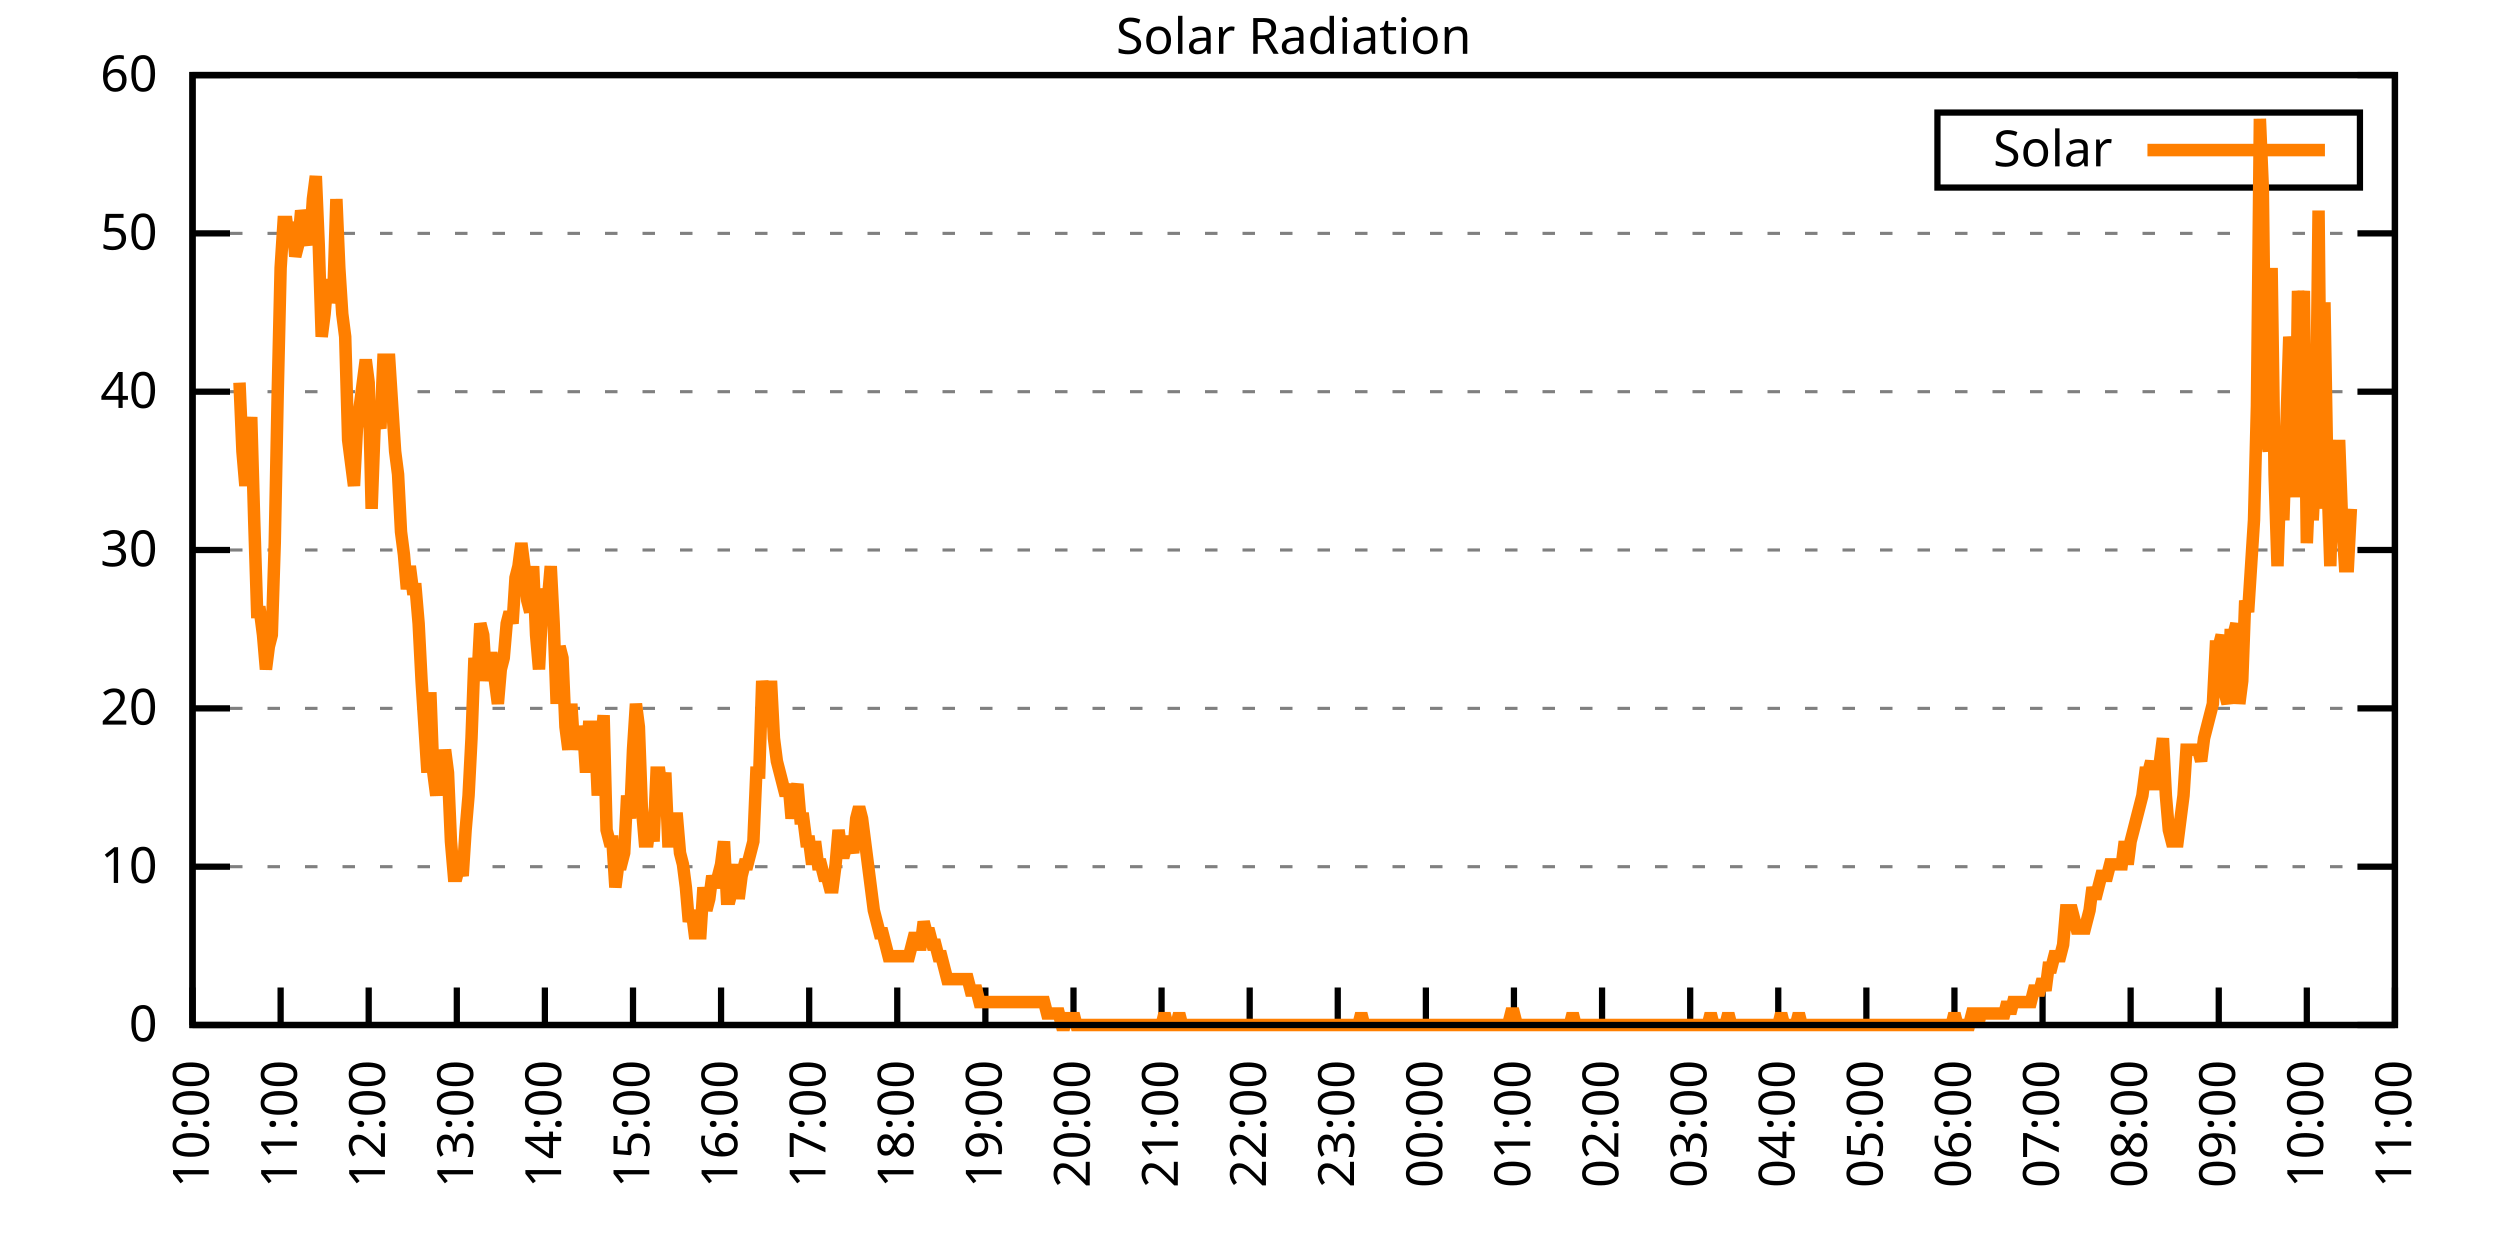
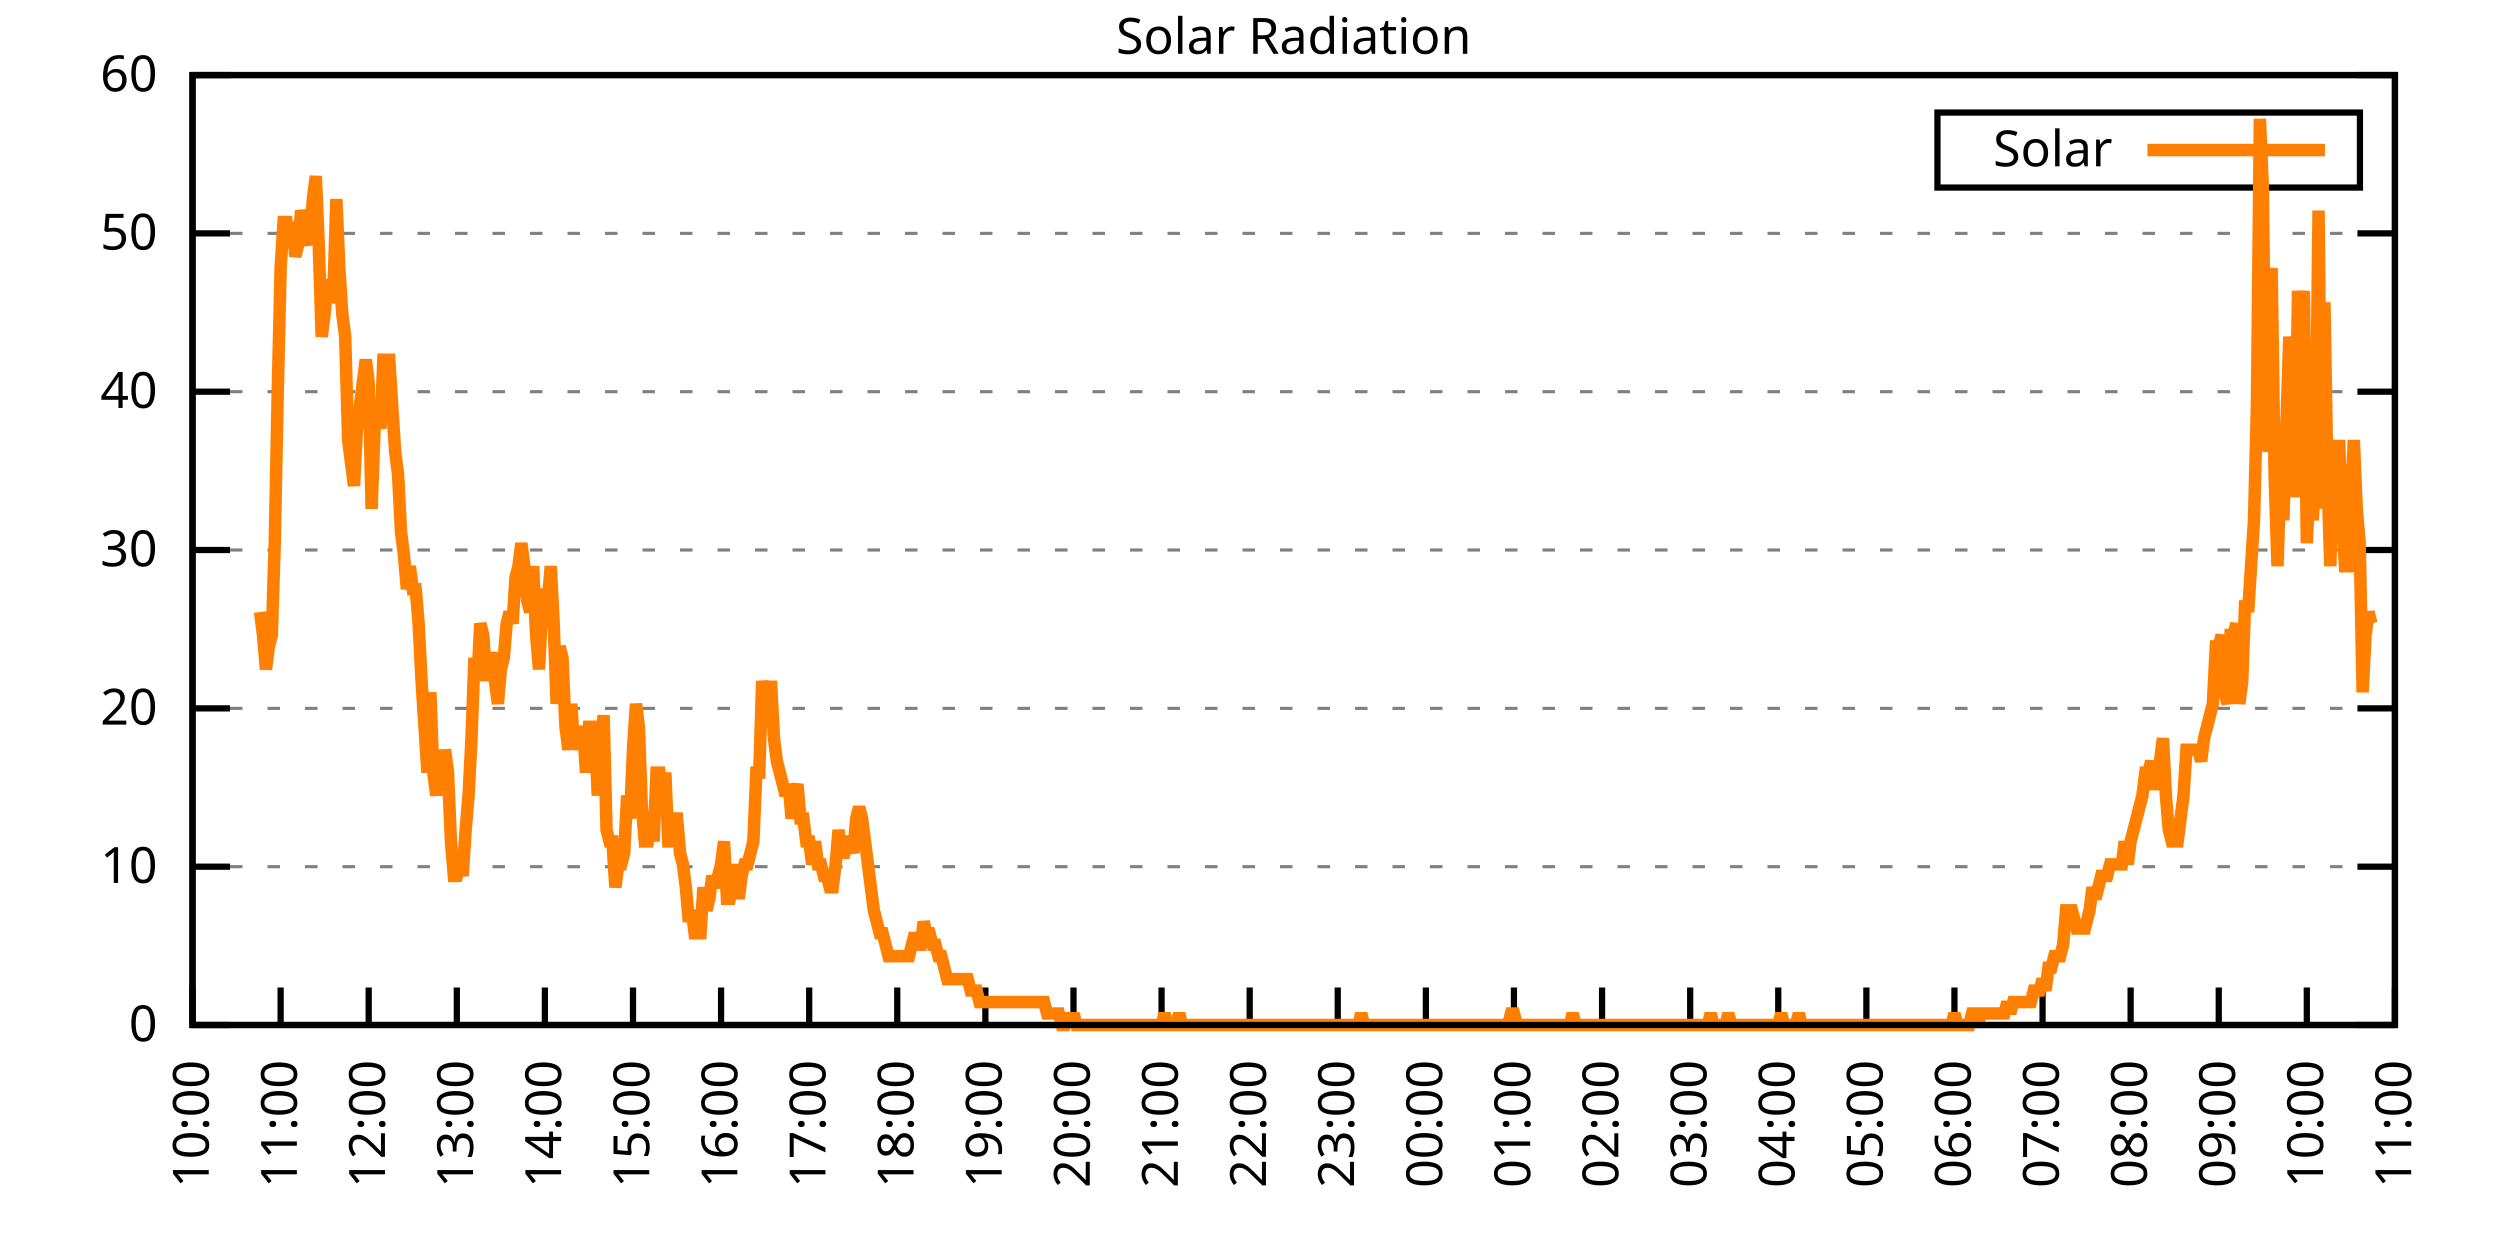
<svg xmlns="http://www.w3.org/2000/svg" xmlns:xlink="http://www.w3.org/1999/xlink" width="400" height="200" viewBox="0 0 400 200">
  <g id="gnuplot_canvas">
    <rect x="0" y="0" width="400" height="200" fill="none" />
    <defs>
      <circle id="gpDot" r="0.5" stroke-width="0.5" stroke="currentColor" />
      <path id="gpPt0" stroke-width="0.333" stroke="currentColor" d="M-1,0 h2 M0,-1 v2" />
      <path id="gpPt1" stroke-width="0.333" stroke="currentColor" d="M-1,-1 L1,1 M1,-1 L-1,1" />
      <path id="gpPt2" stroke-width="0.333" stroke="currentColor" d="M-1,0 L1,0 M0,-1 L0,1 M-1,-1 L1,1 M-1,1 L1,-1" />
      <rect id="gpPt3" stroke-width="0.333" stroke="currentColor" x="-1" y="-1" width="2" height="2" />
      <rect id="gpPt4" stroke-width="0.333" stroke="currentColor" fill="currentColor" x="-1" y="-1" width="2" height="2" />
      <circle id="gpPt5" stroke-width="0.333" stroke="currentColor" cx="0" cy="0" r="1" />
      <use xlink:href="#gpPt5" id="gpPt6" fill="currentColor" stroke="none" />
      <path id="gpPt7" stroke-width="0.333" stroke="currentColor" d="M0,-1.33 L-1.33,0.67 L1.33,0.67 z" />
      <use xlink:href="#gpPt7" id="gpPt8" fill="currentColor" stroke="none" />
      <use xlink:href="#gpPt7" id="gpPt9" stroke="currentColor" transform="rotate(180)" />
      <use xlink:href="#gpPt9" id="gpPt10" fill="currentColor" stroke="none" />
      <use xlink:href="#gpPt3" id="gpPt11" stroke="currentColor" transform="rotate(45)" />
      <use xlink:href="#gpPt11" id="gpPt12" fill="currentColor" stroke="none" />
      <path id="gpPt13" stroke-width="0.333" stroke="currentColor" d="M0,1.330 L1.265,0.411 L0.782,-1.067 L-0.782,-1.076 L-1.265,0.411 z" />
      <use xlink:href="#gpPt13" id="gpPt14" fill="currentColor" stroke="none" />
      <filter id="textbox" filterUnits="objectBoundingBox" x="0" y="0" height="1" width="1">
        <feFlood flood-color="white" flood-opacity="1" result="bgnd" />
        <feComposite in="SourceGraphic" in2="bgnd" operator="atop" />
      </filter>
      <filter id="greybox" filterUnits="objectBoundingBox" x="0" y="0" height="1" width="1">
        <feFlood flood-color="lightgrey" flood-opacity="1" result="grey" />
        <feComposite in="SourceGraphic" in2="grey" operator="atop" />
      </filter>
    </defs>
    <g fill="none" color="white" stroke="currentColor" stroke-width="1.00" stroke-linecap="butt" stroke-linejoin="miter">
</g>
    <g fill="none" color="black" stroke="currentColor" stroke-width="1.00" stroke-linecap="butt" stroke-linejoin="miter">
      <g stroke="none" shape-rendering="crispEdges">
        <polygon fill="rgb(255, 255, 255)" points="30.80,164.00 383.18,164.00 383.18,12.02 30.80,12.02 " />
      </g>
    </g>
    <g fill="none" color="black" stroke="currentColor" stroke-width="1.00" stroke-linecap="butt" stroke-linejoin="miter">
</g>
    <g fill="none" color="black" stroke="black" stroke-width="0.50" stroke-linecap="butt" stroke-linejoin="miter">
</g>
    <g fill="none" color="gray" stroke="currentColor" stroke-width="0.50" stroke-linecap="butt" stroke-linejoin="miter">
      <path stroke="gray" stroke-dasharray="2,4" class="gridline" d="M30.80,164.00 L383.19,164.00  " />
    </g>
    <g fill="none" color="gray" stroke="gray" stroke-width="1.00" stroke-linecap="butt" stroke-linejoin="miter">
</g>
    <g fill="none" color="black" stroke="currentColor" stroke-width="1.00" stroke-linecap="butt" stroke-linejoin="miter">
      <path stroke="black" d="M30.80,164.00 L36.80,164.00 M383.19,164.00 L377.19,164.00  " />
      <g transform="translate(25.20,166.60)" stroke="none" fill="black" font-family="Sans" font-size="8.00" text-anchor="end">
        <text>
          <tspan font-family="Sans"> 0</tspan>
        </text>
      </g>
    </g>
    <g fill="none" color="black" stroke="currentColor" stroke-width="1.00" stroke-linecap="butt" stroke-linejoin="miter">
</g>
    <g fill="none" color="black" stroke="black" stroke-width="0.50" stroke-linecap="butt" stroke-linejoin="miter">
</g>
    <g fill="none" color="gray" stroke="currentColor" stroke-width="0.50" stroke-linecap="butt" stroke-linejoin="miter">
      <path stroke="gray" stroke-dasharray="2,4" class="gridline" d="M30.80,138.67 L383.19,138.67  " />
    </g>
    <g fill="none" color="gray" stroke="gray" stroke-width="1.00" stroke-linecap="butt" stroke-linejoin="miter">
</g>
    <g fill="none" color="black" stroke="currentColor" stroke-width="1.00" stroke-linecap="butt" stroke-linejoin="miter">
      <path stroke="black" d="M30.80,138.67 L36.80,138.67 M383.19,138.67 L377.19,138.67  " />
      <g transform="translate(25.20,141.27)" stroke="none" fill="black" font-family="Sans" font-size="8.00" text-anchor="end">
        <text>
          <tspan font-family="Sans"> 10</tspan>
        </text>
      </g>
    </g>
    <g fill="none" color="black" stroke="currentColor" stroke-width="1.00" stroke-linecap="butt" stroke-linejoin="miter">
</g>
    <g fill="none" color="black" stroke="black" stroke-width="0.50" stroke-linecap="butt" stroke-linejoin="miter">
</g>
    <g fill="none" color="gray" stroke="currentColor" stroke-width="0.50" stroke-linecap="butt" stroke-linejoin="miter">
      <path stroke="gray" stroke-dasharray="2,4" class="gridline" d="M30.80,113.34 L383.19,113.34  " />
    </g>
    <g fill="none" color="gray" stroke="gray" stroke-width="1.00" stroke-linecap="butt" stroke-linejoin="miter">
</g>
    <g fill="none" color="black" stroke="currentColor" stroke-width="1.00" stroke-linecap="butt" stroke-linejoin="miter">
      <path stroke="black" d="M30.80,113.34 L36.80,113.34 M383.19,113.34 L377.19,113.34  " />
      <g transform="translate(25.20,115.94)" stroke="none" fill="black" font-family="Sans" font-size="8.00" text-anchor="end">
        <text>
          <tspan font-family="Sans"> 20</tspan>
        </text>
      </g>
    </g>
    <g fill="none" color="black" stroke="currentColor" stroke-width="1.00" stroke-linecap="butt" stroke-linejoin="miter">
</g>
    <g fill="none" color="black" stroke="black" stroke-width="0.50" stroke-linecap="butt" stroke-linejoin="miter">
</g>
    <g fill="none" color="gray" stroke="currentColor" stroke-width="0.50" stroke-linecap="butt" stroke-linejoin="miter">
      <path stroke="gray" stroke-dasharray="2,4" class="gridline" d="M30.80,88.00 L383.19,88.00  " />
    </g>
    <g fill="none" color="gray" stroke="gray" stroke-width="1.00" stroke-linecap="butt" stroke-linejoin="miter">
</g>
    <g fill="none" color="black" stroke="currentColor" stroke-width="1.00" stroke-linecap="butt" stroke-linejoin="miter">
      <path stroke="black" d="M30.80,88.00 L36.80,88.00 M383.19,88.00 L377.19,88.00  " />
      <g transform="translate(25.20,90.60)" stroke="none" fill="black" font-family="Sans" font-size="8.00" text-anchor="end">
        <text>
          <tspan font-family="Sans"> 30</tspan>
        </text>
      </g>
    </g>
    <g fill="none" color="black" stroke="currentColor" stroke-width="1.00" stroke-linecap="butt" stroke-linejoin="miter">
</g>
    <g fill="none" color="black" stroke="black" stroke-width="0.50" stroke-linecap="butt" stroke-linejoin="miter">
</g>
    <g fill="none" color="gray" stroke="currentColor" stroke-width="0.50" stroke-linecap="butt" stroke-linejoin="miter">
      <path stroke="gray" stroke-dasharray="2,4" class="gridline" d="M30.80,62.67 L383.19,62.67  " />
    </g>
    <g fill="none" color="gray" stroke="gray" stroke-width="1.00" stroke-linecap="butt" stroke-linejoin="miter">
</g>
    <g fill="none" color="black" stroke="currentColor" stroke-width="1.00" stroke-linecap="butt" stroke-linejoin="miter">
      <path stroke="black" d="M30.80,62.67 L36.80,62.67 M383.19,62.67 L377.19,62.67  " />
      <g transform="translate(25.20,65.27)" stroke="none" fill="black" font-family="Sans" font-size="8.00" text-anchor="end">
        <text>
          <tspan font-family="Sans"> 40</tspan>
        </text>
      </g>
    </g>
    <g fill="none" color="black" stroke="currentColor" stroke-width="1.00" stroke-linecap="butt" stroke-linejoin="miter">
</g>
    <g fill="none" color="black" stroke="black" stroke-width="0.50" stroke-linecap="butt" stroke-linejoin="miter">
</g>
    <g fill="none" color="gray" stroke="currentColor" stroke-width="0.50" stroke-linecap="butt" stroke-linejoin="miter">
      <path stroke="gray" stroke-dasharray="2,4" class="gridline" d="M30.80,37.34 L383.19,37.34  " />
    </g>
    <g fill="none" color="gray" stroke="gray" stroke-width="1.00" stroke-linecap="butt" stroke-linejoin="miter">
</g>
    <g fill="none" color="black" stroke="currentColor" stroke-width="1.00" stroke-linecap="butt" stroke-linejoin="miter">
      <path stroke="black" d="M30.80,37.34 L36.80,37.34 M383.19,37.34 L377.19,37.34  " />
      <g transform="translate(25.20,39.94)" stroke="none" fill="black" font-family="Sans" font-size="8.00" text-anchor="end">
        <text>
          <tspan font-family="Sans"> 50</tspan>
        </text>
      </g>
    </g>
    <g fill="none" color="black" stroke="currentColor" stroke-width="1.00" stroke-linecap="butt" stroke-linejoin="miter">
</g>
    <g fill="none" color="black" stroke="black" stroke-width="0.50" stroke-linecap="butt" stroke-linejoin="miter">
</g>
    <g fill="none" color="gray" stroke="currentColor" stroke-width="0.50" stroke-linecap="butt" stroke-linejoin="miter">
      <path stroke="gray" stroke-dasharray="2,4" class="gridline" d="M30.80,12.01 L383.19,12.01  " />
    </g>
    <g fill="none" color="gray" stroke="gray" stroke-width="1.00" stroke-linecap="butt" stroke-linejoin="miter">
</g>
    <g fill="none" color="black" stroke="currentColor" stroke-width="1.00" stroke-linecap="butt" stroke-linejoin="miter">
      <path stroke="black" d="M30.80,12.01 L36.80,12.01 M383.19,12.01 L377.19,12.01  " />
      <g transform="translate(25.20,14.61)" stroke="none" fill="black" font-family="Sans" font-size="8.00" text-anchor="end">
        <text>
          <tspan font-family="Sans"> 60</tspan>
        </text>
      </g>
    </g>
    <g fill="none" color="black" stroke="currentColor" stroke-width="1.00" stroke-linecap="butt" stroke-linejoin="miter">
      <path stroke="black" d="M30.80,164.00 L30.80,158.00  " />
      <g transform="translate(33.40,169.60) rotate(270.00)" stroke="none" fill="black" font-family="Sans" font-size="8.00" text-anchor="end">
        <text>
          <tspan font-family="Sans">10:00</tspan>
        </text>
      </g>
    </g>
    <g fill="none" color="black" stroke="currentColor" stroke-width="1.00" stroke-linecap="butt" stroke-linejoin="miter">
      <path stroke="black" d="M44.90,164.00 L44.90,158.00  " />
      <g transform="translate(47.50,169.60) rotate(270.00)" stroke="none" fill="black" font-family="Sans" font-size="8.00" text-anchor="end">
        <text>
          <tspan font-family="Sans">11:00</tspan>
        </text>
      </g>
    </g>
    <g fill="none" color="black" stroke="currentColor" stroke-width="1.00" stroke-linecap="butt" stroke-linejoin="miter">
      <path stroke="black" d="M58.99,164.00 L58.99,158.00  " />
      <g transform="translate(61.59,169.60) rotate(270.00)" stroke="none" fill="black" font-family="Sans" font-size="8.00" text-anchor="end">
        <text>
          <tspan font-family="Sans">12:00</tspan>
        </text>
      </g>
    </g>
    <g fill="none" color="black" stroke="currentColor" stroke-width="1.00" stroke-linecap="butt" stroke-linejoin="miter">
      <path stroke="black" d="M73.09,164.00 L73.09,158.00  " />
      <g transform="translate(75.69,169.60) rotate(270.00)" stroke="none" fill="black" font-family="Sans" font-size="8.00" text-anchor="end">
        <text>
          <tspan font-family="Sans">13:00</tspan>
        </text>
      </g>
    </g>
    <g fill="none" color="black" stroke="currentColor" stroke-width="1.00" stroke-linecap="butt" stroke-linejoin="miter">
      <path stroke="black" d="M87.18,164.00 L87.18,158.00  " />
      <g transform="translate(89.78,169.60) rotate(270.00)" stroke="none" fill="black" font-family="Sans" font-size="8.00" text-anchor="end">
        <text>
          <tspan font-family="Sans">14:00</tspan>
        </text>
      </g>
    </g>
    <g fill="none" color="black" stroke="currentColor" stroke-width="1.00" stroke-linecap="butt" stroke-linejoin="miter">
      <path stroke="black" d="M101.28,164.00 L101.28,158.00  " />
      <g transform="translate(103.88,169.60) rotate(270.00)" stroke="none" fill="black" font-family="Sans" font-size="8.00" text-anchor="end">
        <text>
          <tspan font-family="Sans">15:00</tspan>
        </text>
      </g>
    </g>
    <g fill="none" color="black" stroke="currentColor" stroke-width="1.00" stroke-linecap="butt" stroke-linejoin="miter">
      <path stroke="black" d="M115.37,164.00 L115.37,158.00  " />
      <g transform="translate(117.97,169.60) rotate(270.00)" stroke="none" fill="black" font-family="Sans" font-size="8.00" text-anchor="end">
        <text>
          <tspan font-family="Sans">16:00</tspan>
        </text>
      </g>
    </g>
    <g fill="none" color="black" stroke="currentColor" stroke-width="1.00" stroke-linecap="butt" stroke-linejoin="miter">
      <path stroke="black" d="M129.47,164.00 L129.47,158.00  " />
      <g transform="translate(132.07,169.60) rotate(270.00)" stroke="none" fill="black" font-family="Sans" font-size="8.00" text-anchor="end">
        <text>
          <tspan font-family="Sans">17:00</tspan>
        </text>
      </g>
    </g>
    <g fill="none" color="black" stroke="currentColor" stroke-width="1.00" stroke-linecap="butt" stroke-linejoin="miter">
      <path stroke="black" d="M143.56,164.00 L143.56,158.00  " />
      <g transform="translate(146.16,169.60) rotate(270.00)" stroke="none" fill="black" font-family="Sans" font-size="8.00" text-anchor="end">
        <text>
          <tspan font-family="Sans">18:00</tspan>
        </text>
      </g>
    </g>
    <g fill="none" color="black" stroke="currentColor" stroke-width="1.00" stroke-linecap="butt" stroke-linejoin="miter">
      <path stroke="black" d="M157.66,164.00 L157.66,158.00  " />
      <g transform="translate(160.26,169.60) rotate(270.00)" stroke="none" fill="black" font-family="Sans" font-size="8.00" text-anchor="end">
        <text>
          <tspan font-family="Sans">19:00</tspan>
        </text>
      </g>
    </g>
    <g fill="none" color="black" stroke="currentColor" stroke-width="1.00" stroke-linecap="butt" stroke-linejoin="miter">
      <path stroke="black" d="M171.76,164.00 L171.76,158.00  " />
      <g transform="translate(174.36,169.60) rotate(270.00)" stroke="none" fill="black" font-family="Sans" font-size="8.00" text-anchor="end">
        <text>
          <tspan font-family="Sans">20:00</tspan>
        </text>
      </g>
    </g>
    <g fill="none" color="black" stroke="currentColor" stroke-width="1.00" stroke-linecap="butt" stroke-linejoin="miter">
      <path stroke="black" d="M185.85,164.00 L185.85,158.00  " />
      <g transform="translate(188.45,169.60) rotate(270.00)" stroke="none" fill="black" font-family="Sans" font-size="8.00" text-anchor="end">
        <text>
          <tspan font-family="Sans">21:00</tspan>
        </text>
      </g>
    </g>
    <g fill="none" color="black" stroke="currentColor" stroke-width="1.00" stroke-linecap="butt" stroke-linejoin="miter">
      <path stroke="black" d="M199.95,164.00 L199.95,158.00  " />
      <g transform="translate(202.55,169.60) rotate(270.00)" stroke="none" fill="black" font-family="Sans" font-size="8.00" text-anchor="end">
        <text>
          <tspan font-family="Sans">22:00</tspan>
        </text>
      </g>
    </g>
    <g fill="none" color="black" stroke="currentColor" stroke-width="1.00" stroke-linecap="butt" stroke-linejoin="miter">
      <path stroke="black" d="M214.04,164.00 L214.04,158.00  " />
      <g transform="translate(216.64,169.60) rotate(270.00)" stroke="none" fill="black" font-family="Sans" font-size="8.00" text-anchor="end">
        <text>
          <tspan font-family="Sans">23:00</tspan>
        </text>
      </g>
    </g>
    <g fill="none" color="black" stroke="currentColor" stroke-width="1.00" stroke-linecap="butt" stroke-linejoin="miter">
      <path stroke="black" d="M228.14,164.00 L228.14,158.00  " />
      <g transform="translate(230.74,169.60) rotate(270.00)" stroke="none" fill="black" font-family="Sans" font-size="8.00" text-anchor="end">
        <text>
          <tspan font-family="Sans">00:00</tspan>
        </text>
      </g>
    </g>
    <g fill="none" color="black" stroke="currentColor" stroke-width="1.00" stroke-linecap="butt" stroke-linejoin="miter">
      <path stroke="black" d="M242.23,164.00 L242.23,158.00  " />
      <g transform="translate(244.83,169.60) rotate(270.00)" stroke="none" fill="black" font-family="Sans" font-size="8.00" text-anchor="end">
        <text>
          <tspan font-family="Sans">01:00</tspan>
        </text>
      </g>
    </g>
    <g fill="none" color="black" stroke="currentColor" stroke-width="1.00" stroke-linecap="butt" stroke-linejoin="miter">
      <path stroke="black" d="M256.33,164.00 L256.33,158.00  " />
      <g transform="translate(258.93,169.60) rotate(270.00)" stroke="none" fill="black" font-family="Sans" font-size="8.00" text-anchor="end">
        <text>
          <tspan font-family="Sans">02:00</tspan>
        </text>
      </g>
    </g>
    <g fill="none" color="black" stroke="currentColor" stroke-width="1.00" stroke-linecap="butt" stroke-linejoin="miter">
      <path stroke="black" d="M270.43,164.00 L270.43,158.00  " />
      <g transform="translate(273.03,169.60) rotate(270.00)" stroke="none" fill="black" font-family="Sans" font-size="8.00" text-anchor="end">
        <text>
          <tspan font-family="Sans">03:00</tspan>
        </text>
      </g>
    </g>
    <g fill="none" color="black" stroke="currentColor" stroke-width="1.00" stroke-linecap="butt" stroke-linejoin="miter">
      <path stroke="black" d="M284.52,164.00 L284.52,158.00  " />
      <g transform="translate(287.12,169.60) rotate(270.00)" stroke="none" fill="black" font-family="Sans" font-size="8.00" text-anchor="end">
        <text>
          <tspan font-family="Sans">04:00</tspan>
        </text>
      </g>
    </g>
    <g fill="none" color="black" stroke="currentColor" stroke-width="1.00" stroke-linecap="butt" stroke-linejoin="miter">
      <path stroke="black" d="M298.62,164.00 L298.62,158.00  " />
      <g transform="translate(301.22,169.60) rotate(270.00)" stroke="none" fill="black" font-family="Sans" font-size="8.00" text-anchor="end">
        <text>
          <tspan font-family="Sans">05:00</tspan>
        </text>
      </g>
    </g>
    <g fill="none" color="black" stroke="currentColor" stroke-width="1.00" stroke-linecap="butt" stroke-linejoin="miter">
      <path stroke="black" d="M312.71,164.00 L312.71,158.00  " />
      <g transform="translate(315.31,169.60) rotate(270.00)" stroke="none" fill="black" font-family="Sans" font-size="8.00" text-anchor="end">
        <text>
          <tspan font-family="Sans">06:00</tspan>
        </text>
      </g>
    </g>
    <g fill="none" color="black" stroke="currentColor" stroke-width="1.00" stroke-linecap="butt" stroke-linejoin="miter">
      <path stroke="black" d="M326.81,164.00 L326.81,158.00  " />
      <g transform="translate(329.41,169.60) rotate(270.00)" stroke="none" fill="black" font-family="Sans" font-size="8.00" text-anchor="end">
        <text>
          <tspan font-family="Sans">07:00</tspan>
        </text>
      </g>
    </g>
    <g fill="none" color="black" stroke="currentColor" stroke-width="1.00" stroke-linecap="butt" stroke-linejoin="miter">
      <path stroke="black" d="M340.90,164.00 L340.90,158.00  " />
      <g transform="translate(343.50,169.60) rotate(270.00)" stroke="none" fill="black" font-family="Sans" font-size="8.00" text-anchor="end">
        <text>
          <tspan font-family="Sans">08:00</tspan>
        </text>
      </g>
    </g>
    <g fill="none" color="black" stroke="currentColor" stroke-width="1.00" stroke-linecap="butt" stroke-linejoin="miter">
      <path stroke="black" d="M355.00,164.00 L355.00,158.00  " />
      <g transform="translate(357.60,169.60) rotate(270.00)" stroke="none" fill="black" font-family="Sans" font-size="8.00" text-anchor="end">
        <text>
          <tspan font-family="Sans">09:00</tspan>
        </text>
      </g>
    </g>
    <g fill="none" color="black" stroke="currentColor" stroke-width="1.00" stroke-linecap="butt" stroke-linejoin="miter">
      <path stroke="black" d="M369.09,164.00 L369.09,158.00  " />
      <g transform="translate(371.69,169.60) rotate(270.00)" stroke="none" fill="black" font-family="Sans" font-size="8.00" text-anchor="end">
        <text>
          <tspan font-family="Sans">10:00</tspan>
        </text>
      </g>
    </g>
    <g fill="none" color="black" stroke="currentColor" stroke-width="1.00" stroke-linecap="butt" stroke-linejoin="miter">
      <path stroke="black" d="M383.19,164.00 L383.19,158.00  " />
      <g transform="translate(385.79,169.60) rotate(270.00)" stroke="none" fill="black" font-family="Sans" font-size="8.00" text-anchor="end">
        <text>
          <tspan font-family="Sans">11:00</tspan>
        </text>
      </g>
    </g>
    <g fill="none" color="black" stroke="currentColor" stroke-width="1.00" stroke-linecap="butt" stroke-linejoin="miter">
</g>
    <g fill="none" color="black" stroke="currentColor" stroke-width="1.00" stroke-linecap="butt" stroke-linejoin="miter">
      <path stroke="black" d="M30.80,12.01 L30.80,164.00 L383.19,164.00 L383.19,12.01 L30.80,12.01 Z  " />
    </g>
    <g fill="none" color="black" stroke="currentColor" stroke-width="1.00" stroke-linecap="butt" stroke-linejoin="miter">
</g>
    <g fill="none" color="black" stroke="currentColor" stroke-width="1.00" stroke-linecap="butt" stroke-linejoin="miter">
      <path stroke="black" d="M309.99,30.01 L309.99,18.01 L377.59,18.01 L377.59,30.01 L309.99,30.01 Z  " />
    </g>
    <g id="Solar_Radiation_plot_1">
      <g fill="none" color="white" stroke="black" stroke-width="2.00" stroke-linecap="butt" stroke-linejoin="miter">
</g>
      <g fill="none" color="black" stroke="currentColor" stroke-width="2.00" stroke-linecap="butt" stroke-linejoin="miter">
        <g transform="translate(337.99,26.61)" stroke="none" fill="black" font-family="Sans" font-size="8.00" text-anchor="end">
          <text>
            <tspan font-family="Sans">Solar</tspan>
          </text>
        </g>
      </g>
      <g fill="none" color="black" stroke="currentColor" stroke-width="2.00" stroke-linecap="butt" stroke-linejoin="miter">
-         <path stroke="rgb(255, 127,   0)" d="M343.59,24.01 L371.99,24.01 M38.32,61.22 L38.79,72.23 L39.26,77.74 L39.73,72.23 L40.20,66.73 L40.67,83.24   L41.14,97.93 L41.61,97.93 L42.08,101.60 L42.55,107.10 L43.02,103.43 L43.49,101.60 L43.96,86.91 L44.43,63.05   L44.90,42.87 L45.37,35.52 L45.84,35.52 L46.31,39.19 L46.78,35.52 L47.24,41.03 L47.71,39.19 L48.18,33.69   L48.65,35.52 L49.12,37.36 L49.59,39.19 L50.06,31.85 L50.53,28.18 L51.00,39.19 L51.47,53.88 L51.94,50.21   L52.41,44.70 L52.88,48.37 L53.35,46.54 L53.82,31.85 L54.29,42.87 L54.76,50.21 L55.23,53.88 L55.70,70.40   L56.17,74.07 L56.64,77.74 L57.11,68.56 L57.58,64.89 L58.05,61.22 L58.52,57.55 L58.99,61.22 L59.46,81.41   L59.93,68.56 L60.40,66.73 L60.87,68.56 L61.34,57.55 L61.81,57.55 L62.28,57.55 L62.75,64.89 L63.22,72.23   L63.69,75.90 L64.16,85.08 L64.63,88.75 L65.10,94.26 L65.57,90.59 L66.04,94.26 L66.51,94.26 L66.98,99.76   L67.45,108.94 L67.92,116.28 L68.39,123.62 L68.86,110.77 L69.33,123.62 L69.80,127.29 L70.27,119.95 L70.74,127.29   L71.21,119.95 L71.68,123.62 L72.15,134.63 L72.62,140.14 L73.09,140.14 L73.56,138.30 L74.03,140.14 L74.50,132.80   L74.97,127.29 L75.44,118.12 L75.91,105.27 L76.38,108.94 L76.85,99.76 L77.32,101.60 L77.79,108.94 L78.26,105.27   L78.73,105.27 L79.19,108.94 L79.66,112.61 L80.13,107.10 L80.60,105.27 L81.07,99.76 L81.54,97.93 L82.01,99.76   L82.48,92.42 L82.95,90.59 L83.42,86.91 L83.89,90.59 L84.36,96.09 L84.83,97.93 L85.30,90.59 L85.77,101.60   L86.24,107.10 L86.71,97.93 L87.18,94.26 L87.65,96.09 L88.12,90.59 L88.59,99.76 L89.06,112.61 L89.53,103.43   L90.00,105.27 L90.47,116.28 L90.94,119.95 L91.41,112.61 L91.88,119.95 L92.35,116.28 L92.82,118.12 L93.29,116.28   L93.76,123.62 L94.23,116.28 L94.70,116.28 L95.17,116.28 L95.64,127.29 L96.11,119.95 L96.58,114.44 L97.05,132.80   L97.52,134.63 L97.99,134.63 L98.46,141.98 L98.93,138.30 L99.40,138.30 L99.87,136.47 L100.34,127.29 L100.81,130.96   L101.28,119.95 L101.75,112.61 L102.22,116.28 L102.69,129.13 L103.16,134.63 L103.63,134.63 L104.10,130.96 L104.57,134.63   L105.04,123.62 L105.51,123.62 L105.98,127.29 L106.45,123.62 L106.92,134.63 L107.39,134.63 L107.86,130.96 L108.33,130.96   L108.80,136.47 L109.27,138.30 L109.74,141.98 L110.21,147.48 L110.68,145.65 L111.14,149.32 L111.61,149.32 L112.08,149.32   L112.55,141.98 L113.02,145.65 L113.49,143.81 L113.96,140.14 L114.43,141.98 L114.90,140.14 L115.37,138.30 L115.84,134.63   L116.31,143.81 L116.78,143.81 L117.25,141.98 L117.72,138.30 L118.19,143.81 L118.66,140.14 L119.13,138.30 L119.60,138.30   L120.07,136.47 L120.54,134.63 L121.01,123.62 L121.48,123.62 L121.95,108.94 L122.42,112.61 L122.89,116.28 L123.36,108.94   L123.83,118.12 L124.30,121.79 L124.77,123.62 L125.24,125.46 L125.71,127.29 L126.18,125.46 L126.65,130.96 L127.12,127.29   L127.59,125.46 L128.06,130.96 L128.53,130.96 L129.00,134.63 L129.47,134.63 L129.94,138.30 L130.41,134.63 L130.88,138.30   L131.35,138.30 L131.82,140.14 L132.29,140.14 L132.76,141.98 L133.23,141.98 L133.70,138.30 L134.17,132.80 L134.64,136.47   L135.11,136.47 L135.58,134.63 L136.05,134.63 L136.52,136.47 L136.99,130.96 L137.46,129.13 L137.93,130.96 L138.40,134.63   L138.87,138.30 L139.34,141.98 L139.81,145.65 L140.28,147.48 L140.75,149.32 L141.22,149.32 L141.69,151.15 L142.16,152.99   L142.63,152.99 L143.09,152.99 L143.56,152.99 L144.03,152.99 L144.50,152.99 L144.97,152.99 L145.44,152.99 L145.91,151.15   L146.38,149.32 L146.85,151.15 L147.32,151.15 L147.79,147.48 L148.26,149.32 L148.73,149.32 L149.20,151.15 L149.67,151.15   L150.14,152.99 L150.61,152.99 L151.08,154.82 L151.55,156.66 L152.02,156.66 L152.49,156.66 L152.96,156.66 L153.43,156.66   L153.90,156.66 L154.37,156.66 L154.84,156.66 L155.31,158.49 L155.78,158.49 L156.25,158.49 L156.72,160.33 L157.19,160.33   L157.66,160.33 L158.13,160.33 L158.60,160.33 L159.07,160.33 L159.54,160.33 L160.01,160.33 L160.48,160.33 L160.95,160.33   L161.42,160.33 L161.89,160.33 L162.36,160.33 L162.83,160.33 L163.30,160.33 L163.77,160.33 L164.24,160.33 L164.71,160.33   L165.18,160.33 L165.65,160.33 L166.12,160.33 L166.59,160.33 L167.06,160.33 L167.53,162.16 L168.00,162.16 L168.47,162.16   L168.94,162.16 L169.41,162.16 L169.88,164.00 L170.35,164.00 L170.82,162.16 L171.29,164.00 L171.76,162.16 L172.23,164.00   L172.70,164.00 L173.17,164.00 L173.64,164.00 L174.11,164.00 L174.58,164.00 L175.04,164.00 L175.51,164.00 L175.98,164.00   L176.45,164.00 L176.92,164.00 L177.39,164.00 L177.86,164.00 L178.33,164.00 L178.80,164.00 L179.27,164.00 L179.74,164.00   L180.21,164.00 L180.68,164.00 L181.15,164.00 L181.62,164.00 L182.09,164.00 L182.56,164.00 L183.03,164.00 L183.50,164.00   L183.97,164.00 L184.44,164.00 L184.91,164.00 L185.38,164.00 L185.85,164.00 L186.32,162.16 L186.79,164.00 L187.26,164.00   L187.73,164.00 L188.20,164.00 L188.67,162.16 L189.14,164.00 L189.61,164.00 L190.08,164.00 L190.55,164.00 L191.02,164.00   L191.49,164.00 L191.96,164.00 L192.43,164.00 L192.90,164.00 L193.37,164.00 L193.84,164.00 L194.31,164.00 L194.78,164.00   L195.25,164.00 L195.72,164.00 L196.19,164.00 L196.66,164.00 L197.13,164.00 L197.60,164.00 L198.07,164.00 L198.54,164.00   L199.01,164.00 L199.48,164.00 L199.95,164.00 L200.42,164.00 L200.89,164.00 L201.36,164.00 L201.83,164.00 L202.30,164.00   L202.77,164.00 L203.24,164.00 L203.71,164.00 L204.18,164.00 L204.65,164.00 L205.12,164.00 L205.59,164.00 L206.06,164.00   L206.53,164.00 L207.00,164.00 L207.46,164.00 L207.93,164.00 L208.40,164.00 L208.87,164.00 L209.34,164.00 L209.81,164.00   L210.28,164.00 L210.75,164.00 L211.22,164.00 L211.69,164.00 L212.16,164.00 L212.63,164.00 L213.10,164.00 L213.57,164.00   L214.04,164.00 L214.51,164.00 L214.98,164.00 L215.45,164.00 L215.92,164.00 L216.39,164.00 L216.86,164.00 L217.33,164.00   L217.80,162.16 L218.27,164.00 L218.74,164.00 L219.21,164.00 L219.68,164.00 L220.15,164.00 L220.62,164.00 L221.09,164.00   L221.56,164.00 L222.03,164.00 L222.50,164.00 L222.97,164.00 L223.44,164.00 L223.91,164.00 L224.38,164.00 L224.85,164.00   L225.32,164.00 L225.79,164.00 L226.26,164.00 L226.73,164.00 L227.20,164.00 L227.67,164.00 L228.14,164.00 L228.61,164.00   L229.08,164.00 L229.55,164.00 L230.02,164.00 L230.49,164.00 L230.96,164.00 L231.43,164.00 L231.90,164.00 L232.37,164.00   L232.84,164.00 L233.31,164.00 L233.78,164.00 L234.25,164.00 L234.72,164.00 L235.19,164.00 L235.66,164.00 L236.13,164.00   L236.60,164.00 L237.07,164.00 L237.54,164.00 L238.01,164.00 L238.48,164.00 L238.95,164.00 L239.41,164.00 L239.88,164.00   L240.35,164.00 L240.82,164.00 L241.29,164.00 L241.76,162.16 L242.23,162.16 L242.70,164.00 L243.17,164.00 L243.64,164.00   L244.11,164.00 L244.58,164.00 L245.05,164.00 L245.52,164.00 L245.99,164.00 L246.46,164.00 L246.93,164.00 L247.40,164.00   L247.87,164.00 L248.34,164.00 L248.81,164.00 L249.28,164.00 L249.75,164.00 L250.22,164.00 L250.69,164.00 L251.16,164.00   L251.63,162.16 L252.10,164.00 L252.57,164.00 L253.04,164.00 L253.51,164.00 L253.98,164.00 L254.45,164.00 L254.92,164.00   L255.39,164.00 L255.86,164.00 L256.33,164.00 L256.80,164.00 L257.27,164.00 L257.74,164.00 L258.21,164.00 L258.68,164.00   L259.15,164.00 L259.62,164.00 L260.09,164.00 L260.56,164.00 L261.03,164.00 L261.50,164.00 L261.97,164.00 L262.44,164.00   L262.91,164.00 L263.38,164.00 L263.85,164.00 L264.32,164.00 L264.79,164.00 L265.26,164.00 L265.73,164.00 L266.20,164.00   L266.67,164.00 L267.14,164.00 L267.61,164.00 L268.08,164.00 L268.55,164.00 L269.02,164.00 L269.49,164.00 L269.96,164.00   L270.43,164.00 L270.90,164.00 L271.36,164.00 L271.83,164.00 L272.30,164.00 L272.77,164.00 L273.24,164.00 L273.71,162.16   L274.18,164.00 L274.65,164.00 L275.12,164.00 L275.59,164.00 L276.06,164.00 L276.53,162.16 L277.00,164.00 L277.47,164.00   L277.94,164.00 L278.41,164.00 L278.88,164.00 L279.35,164.00 L279.82,164.00 L280.29,164.00 L280.76,164.00 L281.23,164.00   L281.70,164.00 L282.17,164.00 L282.64,164.00 L283.11,164.00 L283.58,164.00 L284.05,164.00 L284.52,164.00 L284.99,162.16   L285.46,164.00 L285.93,164.00 L286.40,164.00 L286.87,164.00 L287.34,164.00 L287.81,162.16 L288.28,164.00 L288.75,164.00   L289.22,164.00 L289.69,164.00 L290.16,164.00 L290.63,164.00 L291.10,164.00 L291.57,164.00 L292.04,164.00 L292.51,164.00   L292.98,164.00 L293.45,164.00 L293.92,164.00 L294.39,164.00 L294.86,164.00 L295.33,164.00 L295.80,164.00 L296.27,164.00   L296.74,164.00 L297.21,164.00 L297.68,164.00 L298.15,164.00 L298.62,164.00 L299.09,164.00 L299.56,164.00 L300.03,164.00   L300.50,164.00 L300.97,164.00 L301.44,164.00 L301.91,164.00 L302.38,164.00 L302.85,164.00 L303.31,164.00 L303.78,164.00   L304.25,164.00 L304.72,164.00 L305.19,164.00 L305.66,164.00 L306.13,164.00 L306.60,164.00 L307.07,164.00 L307.54,164.00   L308.01,164.00 L308.48,164.00 L308.95,164.00 L309.42,164.00 L309.89,164.00 L310.36,164.00 L310.83,164.00 L311.30,164.00   L311.77,164.00 L312.24,164.00 L312.71,162.16 L313.18,164.00 L313.65,164.00 L314.12,164.00 L314.59,164.00 L315.06,164.00   L315.53,162.16 L316.00,162.16 L316.47,164.00 L316.94,162.16 L317.41,162.16 L317.88,162.16 L318.35,162.16 L318.82,162.16   L319.29,162.16 L319.76,162.16 L320.23,162.16 L320.70,162.16 L321.17,160.33 L321.64,162.16 L322.11,160.33 L322.58,160.33   L323.05,160.33 L323.52,160.33 L323.99,160.33 L324.46,160.33 L324.93,160.33 L325.40,158.49 L325.87,158.49 L326.34,158.49   L326.81,156.66 L327.28,158.49 L327.75,154.82 L328.22,154.82 L328.69,152.99 L329.16,152.99 L329.63,152.99 L330.10,151.15   L330.57,145.65 L331.04,145.65 L331.51,145.65 L331.98,147.48 L332.45,149.32 L332.92,147.48 L333.39,149.32 L333.86,147.48   L334.33,145.65 L334.80,141.98 L335.26,143.81 L335.73,141.98 L336.20,140.14 L336.67,140.14 L337.14,140.14 L337.61,138.30   L338.08,138.30 L338.55,138.30 L339.02,138.30 L339.49,138.30 L339.96,134.63 L340.43,138.30 L340.90,134.63 L341.37,132.80   L341.84,130.96 L342.31,129.13 L342.78,127.29 L343.25,123.62 L343.72,123.62 L344.19,121.79 L344.66,125.46 L345.13,125.46   L345.60,121.79 L346.07,118.12 L346.54,127.29 L347.01,132.80 L347.48,134.63 L347.95,134.63 L348.42,134.63 L348.89,130.96   L349.36,127.29 L349.83,119.95 L350.30,119.95 L350.77,119.95 L351.24,119.95 L351.71,119.95 L352.18,121.79 L352.65,118.12   L353.12,116.28 L353.59,114.44 L354.06,112.61 L354.53,103.43 L355.00,103.43 L355.47,101.60 L355.94,110.77 L356.41,112.61   L356.88,101.60 L357.35,101.60 L357.82,99.76 L358.29,112.61 L358.76,108.94 L359.23,96.09 L359.70,97.93 L360.17,90.59   L360.64,83.24 L361.11,64.89 L361.58,19.01 L362.05,30.02 L362.52,68.56 L362.99,72.23 L363.46,42.87 L363.93,75.90   L364.40,90.59 L364.87,75.90 L365.34,83.24 L365.81,68.56 L366.28,53.88 L366.75,57.55 L367.21,79.57 L367.68,46.54   L368.15,52.04 L368.62,46.54 L369.09,86.91 L369.56,75.90 L370.03,83.24 L370.50,74.07 L370.97,33.69 L371.44,81.41   L371.91,48.37 L372.38,75.90 L372.85,90.59 L373.32,72.23 L373.79,79.57 L374.26,70.40 L374.73,83.24 L375.20,90.59   L375.67,90.59 L376.14,81.41  " />
+         <path stroke="rgb(255, 127,   0)" d="M343.59,24.01 L371.99,24.01 M41.61,97.93 L42.08,101.60 L42.55,107.10 L43.02,103.43 L43.49,101.60 L43.96,86.91   L44.43,63.05 L44.90,42.87 L45.37,35.52 L45.84,35.52 L46.31,39.19 L46.78,35.52 L47.24,41.03 L47.71,39.19   L48.18,33.69 L48.65,35.52 L49.12,37.36 L49.59,39.19 L50.06,31.85 L50.53,28.18 L51.00,39.19 L51.47,53.88   L51.94,50.21 L52.41,44.70 L52.88,48.37 L53.35,46.54 L53.82,31.85 L54.29,42.87 L54.76,50.21 L55.23,53.88   L55.70,70.40 L56.17,74.07 L56.64,77.74 L57.11,68.56 L57.58,64.89 L58.05,61.22 L58.52,57.55 L58.99,61.22   L59.46,81.41 L59.93,68.56 L60.40,66.73 L60.87,68.56 L61.34,57.55 L61.81,57.55 L62.28,57.55 L62.75,64.89   L63.22,72.23 L63.69,75.90 L64.16,85.08 L64.63,88.75 L65.10,94.26 L65.57,90.59 L66.04,94.26 L66.51,94.26   L66.98,99.76 L67.45,108.94 L67.92,116.28 L68.39,123.62 L68.86,110.77 L69.33,123.62 L69.80,127.29 L70.27,119.95   L70.74,127.29 L71.21,119.95 L71.68,123.62 L72.15,134.63 L72.62,140.14 L73.09,140.14 L73.56,138.30 L74.03,140.14   L74.50,132.80 L74.97,127.29 L75.44,118.12 L75.91,105.27 L76.38,108.94 L76.85,99.76 L77.32,101.60 L77.79,108.94   L78.26,105.27 L78.73,105.27 L79.19,108.94 L79.66,112.61 L80.13,107.10 L80.60,105.27 L81.07,99.76 L81.54,97.93   L82.01,99.76 L82.48,92.42 L82.95,90.59 L83.42,86.91 L83.89,90.59 L84.36,96.09 L84.83,97.93 L85.30,90.59   L85.77,101.60 L86.24,107.10 L86.71,97.93 L87.18,94.26 L87.65,96.09 L88.12,90.59 L88.59,99.76 L89.06,112.61   L89.53,103.43 L90.00,105.27 L90.47,116.28 L90.94,119.95 L91.41,112.61 L91.88,119.95 L92.35,116.28 L92.82,118.12   L93.29,116.28 L93.76,123.62 L94.23,116.28 L94.70,116.28 L95.17,116.28 L95.64,127.29 L96.11,119.95 L96.58,114.44   L97.05,132.80 L97.52,134.63 L97.99,134.63 L98.46,141.98 L98.93,138.30 L99.40,138.30 L99.87,136.47 L100.34,127.29   L100.81,130.96 L101.28,119.95 L101.75,112.61 L102.22,116.28 L102.69,129.13 L103.16,134.63 L103.63,134.63 L104.10,130.96   L104.57,134.63 L105.04,123.62 L105.51,123.62 L105.98,127.29 L106.45,123.62 L106.92,134.63 L107.39,134.63 L107.86,130.96   L108.33,130.96 L108.80,136.47 L109.27,138.30 L109.74,141.98 L110.21,147.48 L110.68,145.65 L111.14,149.32 L111.61,149.32   L112.08,149.32 L112.55,141.98 L113.02,145.65 L113.49,143.81 L113.96,140.14 L114.43,141.98 L114.90,140.14 L115.37,138.30   L115.84,134.63 L116.31,143.81 L116.78,143.81 L117.25,141.98 L117.72,138.30 L118.19,143.81 L118.66,140.14 L119.13,138.30   L119.60,138.30 L120.07,136.47 L120.54,134.63 L121.01,123.62 L121.48,123.62 L121.95,108.94 L122.42,112.61 L122.89,116.28   L123.36,108.94 L123.83,118.12 L124.30,121.79 L124.77,123.62 L125.24,125.46 L125.71,127.29 L126.18,125.46 L126.65,130.96   L127.12,127.29 L127.59,125.46 L128.06,130.96 L128.53,130.96 L129.00,134.63 L129.47,134.63 L129.94,138.30 L130.41,134.63   L130.88,138.30 L131.35,138.30 L131.82,140.14 L132.29,140.14 L132.76,141.98 L133.23,141.98 L133.70,138.30 L134.17,132.80   L134.64,136.47 L135.11,136.47 L135.58,134.63 L136.05,134.63 L136.52,136.47 L136.99,130.96 L137.46,129.13 L137.93,130.96   L138.40,134.63 L138.87,138.30 L139.34,141.98 L139.81,145.65 L140.28,147.48 L140.75,149.32 L141.22,149.32 L141.69,151.15   L142.16,152.99 L142.63,152.99 L143.09,152.99 L143.56,152.99 L144.03,152.99 L144.50,152.99 L144.97,152.99 L145.44,152.99   L145.91,151.15 L146.38,149.32 L146.85,151.15 L147.32,151.15 L147.79,147.48 L148.26,149.32 L148.73,149.32 L149.20,151.15   L149.67,151.15 L150.14,152.99 L150.61,152.99 L151.08,154.82 L151.55,156.66 L152.02,156.66 L152.49,156.66 L152.96,156.66   L153.43,156.66 L153.90,156.66 L154.37,156.66 L154.84,156.66 L155.31,158.49 L155.78,158.49 L156.25,158.49 L156.72,160.33   L157.19,160.33 L157.66,160.33 L158.13,160.33 L158.60,160.33 L159.07,160.33 L159.54,160.33 L160.01,160.33 L160.48,160.33   L160.95,160.33 L161.42,160.33 L161.89,160.33 L162.36,160.33 L162.83,160.33 L163.30,160.33 L163.77,160.33 L164.24,160.33   L164.71,160.33 L165.18,160.33 L165.65,160.33 L166.12,160.33 L166.59,160.33 L167.06,160.33 L167.53,162.16 L168.00,162.16   L168.47,162.16 L168.94,162.16 L169.41,162.16 L169.88,164.00 L170.35,164.00 L170.82,162.16 L171.29,164.00 L171.76,162.16   L172.23,164.00 L172.70,164.00 L173.17,164.00 L173.64,164.00 L174.11,164.00 L174.58,164.00 L175.04,164.00 L175.51,164.00   L175.98,164.00 L176.45,164.00 L176.92,164.00 L177.39,164.00 L177.86,164.00 L178.33,164.00 L178.80,164.00 L179.27,164.00   L179.74,164.00 L180.21,164.00 L180.68,164.00 L181.15,164.00 L181.62,164.00 L182.09,164.00 L182.56,164.00 L183.03,164.00   L183.50,164.00 L183.97,164.00 L184.44,164.00 L184.91,164.00 L185.38,164.00 L185.85,164.00 L186.32,162.16 L186.79,164.00   L187.26,164.00 L187.73,164.00 L188.20,164.00 L188.67,162.16 L189.14,164.00 L189.61,164.00 L190.08,164.00 L190.55,164.00   L191.02,164.00 L191.49,164.00 L191.96,164.00 L192.43,164.00 L192.90,164.00 L193.37,164.00 L193.84,164.00 L194.31,164.00   L194.78,164.00 L195.25,164.00 L195.72,164.00 L196.19,164.00 L196.66,164.00 L197.13,164.00 L197.60,164.00 L198.07,164.00   L198.54,164.00 L199.01,164.00 L199.48,164.00 L199.95,164.00 L200.42,164.00 L200.89,164.00 L201.36,164.00 L201.83,164.00   L202.30,164.00 L202.77,164.00 L203.24,164.00 L203.71,164.00 L204.18,164.00 L204.65,164.00 L205.12,164.00 L205.59,164.00   L206.06,164.00 L206.53,164.00 L207.00,164.00 L207.46,164.00 L207.93,164.00 L208.40,164.00 L208.87,164.00 L209.34,164.00   L209.81,164.00 L210.28,164.00 L210.75,164.00 L211.22,164.00 L211.69,164.00 L212.16,164.00 L212.63,164.00 L213.10,164.00   L213.57,164.00 L214.04,164.00 L214.51,164.00 L214.98,164.00 L215.45,164.00 L215.92,164.00 L216.39,164.00 L216.86,164.00   L217.33,164.00 L217.80,162.16 L218.27,164.00 L218.74,164.00 L219.21,164.00 L219.68,164.00 L220.15,164.00 L220.62,164.00   L221.09,164.00 L221.56,164.00 L222.03,164.00 L222.50,164.00 L222.97,164.00 L223.44,164.00 L223.91,164.00 L224.38,164.00   L224.85,164.00 L225.32,164.00 L225.79,164.00 L226.26,164.00 L226.73,164.00 L227.20,164.00 L227.67,164.00 L228.14,164.00   L228.61,164.00 L229.08,164.00 L229.55,164.00 L230.02,164.00 L230.49,164.00 L230.96,164.00 L231.43,164.00 L231.90,164.00   L232.37,164.00 L232.84,164.00 L233.31,164.00 L233.78,164.00 L234.25,164.00 L234.72,164.00 L235.19,164.00 L235.66,164.00   L236.13,164.00 L236.60,164.00 L237.07,164.00 L237.54,164.00 L238.01,164.00 L238.48,164.00 L238.95,164.00 L239.41,164.00   L239.88,164.00 L240.35,164.00 L240.82,164.00 L241.29,164.00 L241.76,162.16 L242.23,162.16 L242.70,164.00 L243.17,164.00   L243.64,164.00 L244.11,164.00 L244.58,164.00 L245.05,164.00 L245.52,164.00 L245.99,164.00 L246.46,164.00 L246.93,164.00   L247.40,164.00 L247.87,164.00 L248.34,164.00 L248.81,164.00 L249.28,164.00 L249.75,164.00 L250.22,164.00 L250.69,164.00   L251.16,164.00 L251.63,162.16 L252.10,164.00 L252.57,164.00 L253.04,164.00 L253.51,164.00 L253.98,164.00 L254.45,164.00   L254.92,164.00 L255.39,164.00 L255.86,164.00 L256.33,164.00 L256.80,164.00 L257.27,164.00 L257.74,164.00 L258.21,164.00   L258.68,164.00 L259.15,164.00 L259.62,164.00 L260.09,164.00 L260.56,164.00 L261.03,164.00 L261.50,164.00 L261.97,164.00   L262.44,164.00 L262.91,164.00 L263.38,164.00 L263.85,164.00 L264.32,164.00 L264.79,164.00 L265.26,164.00 L265.73,164.00   L266.20,164.00 L266.67,164.00 L267.14,164.00 L267.61,164.00 L268.08,164.00 L268.55,164.00 L269.02,164.00 L269.49,164.00   L269.96,164.00 L270.43,164.00 L270.90,164.00 L271.36,164.00 L271.83,164.00 L272.30,164.00 L272.77,164.00 L273.24,164.00   L273.71,162.16 L274.18,164.00 L274.65,164.00 L275.12,164.00 L275.59,164.00 L276.06,164.00 L276.53,162.16 L277.00,164.00   L277.47,164.00 L277.94,164.00 L278.41,164.00 L278.88,164.00 L279.35,164.00 L279.82,164.00 L280.29,164.00 L280.76,164.00   L281.23,164.00 L281.70,164.00 L282.17,164.00 L282.64,164.00 L283.11,164.00 L283.58,164.00 L284.05,164.00 L284.52,164.00   L284.99,162.16 L285.46,164.00 L285.93,164.00 L286.40,164.00 L286.87,164.00 L287.34,164.00 L287.81,162.16 L288.28,164.00   L288.75,164.00 L289.22,164.00 L289.69,164.00 L290.16,164.00 L290.63,164.00 L291.10,164.00 L291.57,164.00 L292.04,164.00   L292.51,164.00 L292.98,164.00 L293.45,164.00 L293.92,164.00 L294.39,164.00 L294.86,164.00 L295.33,164.00 L295.80,164.00   L296.27,164.00 L296.74,164.00 L297.21,164.00 L297.68,164.00 L298.15,164.00 L298.62,164.00 L299.09,164.00 L299.56,164.00   L300.03,164.00 L300.50,164.00 L300.97,164.00 L301.44,164.00 L301.91,164.00 L302.38,164.00 L302.85,164.00 L303.31,164.00   L303.78,164.00 L304.25,164.00 L304.72,164.00 L305.19,164.00 L305.66,164.00 L306.13,164.00 L306.60,164.00 L307.07,164.00   L307.54,164.00 L308.01,164.00 L308.48,164.00 L308.95,164.00 L309.42,164.00 L309.89,164.00 L310.36,164.00 L310.83,164.00   L311.30,164.00 L311.77,164.00 L312.24,164.00 L312.71,162.16 L313.18,164.00 L313.65,164.00 L314.12,164.00 L314.59,164.00   L315.06,164.00 L315.53,162.16 L316.00,162.16 L316.47,164.00 L316.94,162.16 L317.41,162.16 L317.88,162.16 L318.35,162.16   L318.82,162.16 L319.29,162.16 L319.76,162.16 L320.23,162.16 L320.70,162.16 L321.17,160.33 L321.64,162.16 L322.11,160.33   L322.58,160.33 L323.05,160.33 L323.52,160.33 L323.99,160.33 L324.46,160.33 L324.93,160.33 L325.40,158.49 L325.87,158.49   L326.34,158.49 L326.81,156.66 L327.28,158.49 L327.75,154.82 L328.22,154.82 L328.69,152.99 L329.16,152.99 L329.63,152.99   L330.10,151.15 L330.57,145.65 L331.04,145.65 L331.51,145.65 L331.98,147.48 L332.45,149.32 L332.92,147.48 L333.39,149.32   L333.86,147.48 L334.33,145.65 L334.80,141.98 L335.26,143.81 L335.73,141.98 L336.20,140.14 L336.67,140.14 L337.14,140.14   L337.61,138.30 L338.08,138.30 L338.55,138.30 L339.02,138.30 L339.49,138.30 L339.96,134.63 L340.43,138.30 L340.90,134.63   L341.37,132.80 L341.84,130.96 L342.31,129.13 L342.78,127.29 L343.25,123.62 L343.72,123.62 L344.19,121.79 L344.66,125.46   L345.13,125.46 L345.60,121.79 L346.07,118.12 L346.54,127.29 L347.01,132.80 L347.48,134.63 L347.95,134.63 L348.42,134.63   L348.89,130.96 L349.36,127.29 L349.83,119.95 L350.30,119.95 L350.77,119.95 L351.24,119.95 L351.71,119.95 L352.18,121.79   L352.65,118.12 L353.12,116.28 L353.59,114.44 L354.06,112.61 L354.53,103.43 L355.00,103.43 L355.47,101.60 L355.94,110.77   L356.41,112.61 L356.88,101.60 L357.35,101.60 L357.82,99.76 L358.29,112.61 L358.76,108.94 L359.23,96.09 L359.70,97.93   L360.17,90.59 L360.64,83.24 L361.11,64.89 L361.58,19.01 L362.05,30.02 L362.52,68.56 L362.99,72.23 L363.46,42.87   L363.93,75.90 L364.40,90.59 L364.87,75.90 L365.34,83.24 L365.81,68.56 L366.28,53.88 L366.75,57.55 L367.21,79.57   L367.68,46.54 L368.15,52.04 L368.62,46.54 L369.09,86.91 L369.56,75.90 L370.03,83.24 L370.50,74.07 L370.97,33.69   L371.44,81.41 L371.91,48.37 L372.38,75.90 L372.85,90.59 L373.32,72.23 L373.79,79.57 L374.26,70.40 L374.73,83.24   L375.20,90.59 L375.67,90.59 L376.14,81.41 L376.61,70.40 L377.08,81.41 L377.55,86.91 L378.02,110.77 L378.49,101.60   L378.96,97.93 L379.43,99.76  " />
      </g>
    </g>
    <g fill="none" color="black" stroke="currentColor" stroke-width="2.00" stroke-linecap="butt" stroke-linejoin="miter">
</g>
    <g fill="none" color="black" stroke="black" stroke-width="1.00" stroke-linecap="butt" stroke-linejoin="miter">
</g>
    <g fill="none" color="black" stroke="currentColor" stroke-width="1.00" stroke-linecap="butt" stroke-linejoin="miter">
      <path stroke="black" d="M30.80,12.01 L30.80,164.00 L383.19,164.00 L383.19,12.01 L30.80,12.01 Z  " />
      <g transform="translate(6.80,88.01) rotate(270.00)" stroke="none" fill="black" font-family="Sans" font-size="8.00" text-anchor="middle">
        <text />
      </g>
    </g>
    <g fill="none" color="black" stroke="currentColor" stroke-width="1.00" stroke-linecap="butt" stroke-linejoin="miter">
</g>
    <g fill="none" color="black" stroke="currentColor" stroke-width="1.00" stroke-linecap="butt" stroke-linejoin="miter">
      <g transform="translate(206.99,8.61)" stroke="none" fill="black" font-family="Sans" font-size="8.00" text-anchor="middle">
        <text>
          <tspan font-family="Sans">Solar Radiation</tspan>
        </text>
      </g>
    </g>
    <g fill="none" color="black" stroke="currentColor" stroke-width="1.00" stroke-linecap="butt" stroke-linejoin="miter">
</g>
  </g>
</svg>
